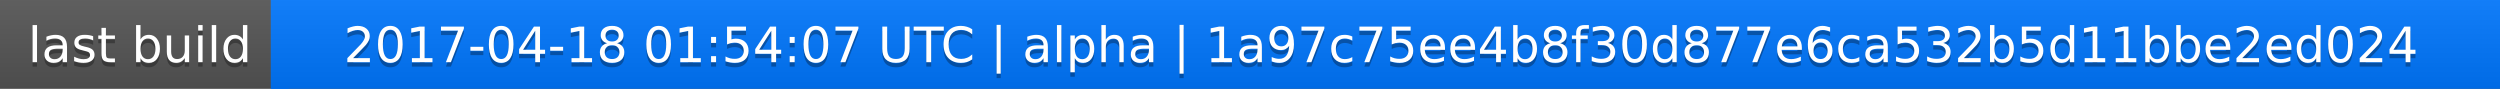
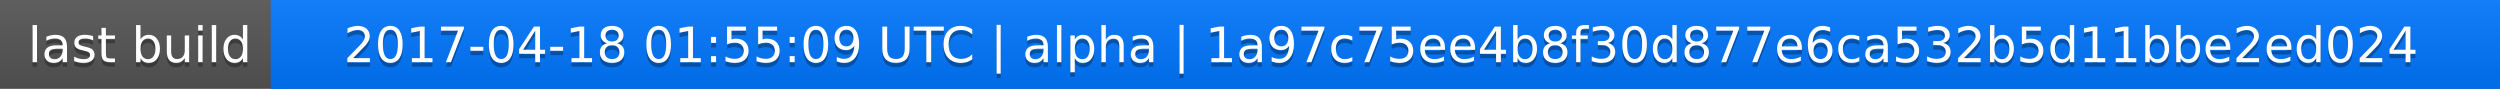
<svg xmlns="http://www.w3.org/2000/svg" width="563" height="20">
  <linearGradient id="a" x2="0" y2="100%">
    <stop offset="0" stop-color="#bbb" stop-opacity=".1" />
    <stop offset="1" stop-opacity=".1" />
  </linearGradient>
  <rect rx="0" width="563" height="20" fill="#555" />
  <rect rx="0" x="61" width="502" height="20" fill="#07f" />
  <path fill="#07f" d="M61 0h4v20h-4z" />
  <rect rx="0" width="563" height="20" fill="url(#a)" />
  <g fill="#fff" text-anchor="middle" font-family="DejaVu Sans,Verdana,Geneva,sans-serif" font-size="11">
    <text x="31.5" y="15" fill="#010101" fill-opacity=".3">last build</text>
    <text x="31.5" y="14">last build</text>
-     <text x="311" y="15" fill="#010101" fill-opacity=".3">2017-04-18 01:54:07 UTC | alpha | 1a97c75ee4b8f30d877e6ca532b5d11bbe2ed024</text>
-     <text x="311" y="14">2017-04-18 01:54:07 UTC | alpha | 1a97c75ee4b8f30d877e6ca532b5d11bbe2ed024</text>
+     <text x="311" y="15" fill="#010101" fill-opacity=".3">2017-04-18 01:55:09 UTC | alpha | 1a97c75ee4b8f30d877e6ca532b5d11bbe2ed024</text>
+     <text x="311" y="14">2017-04-18 01:55:09 UTC | alpha | 1a97c75ee4b8f30d877e6ca532b5d11bbe2ed024</text>
  </g>
</svg>
